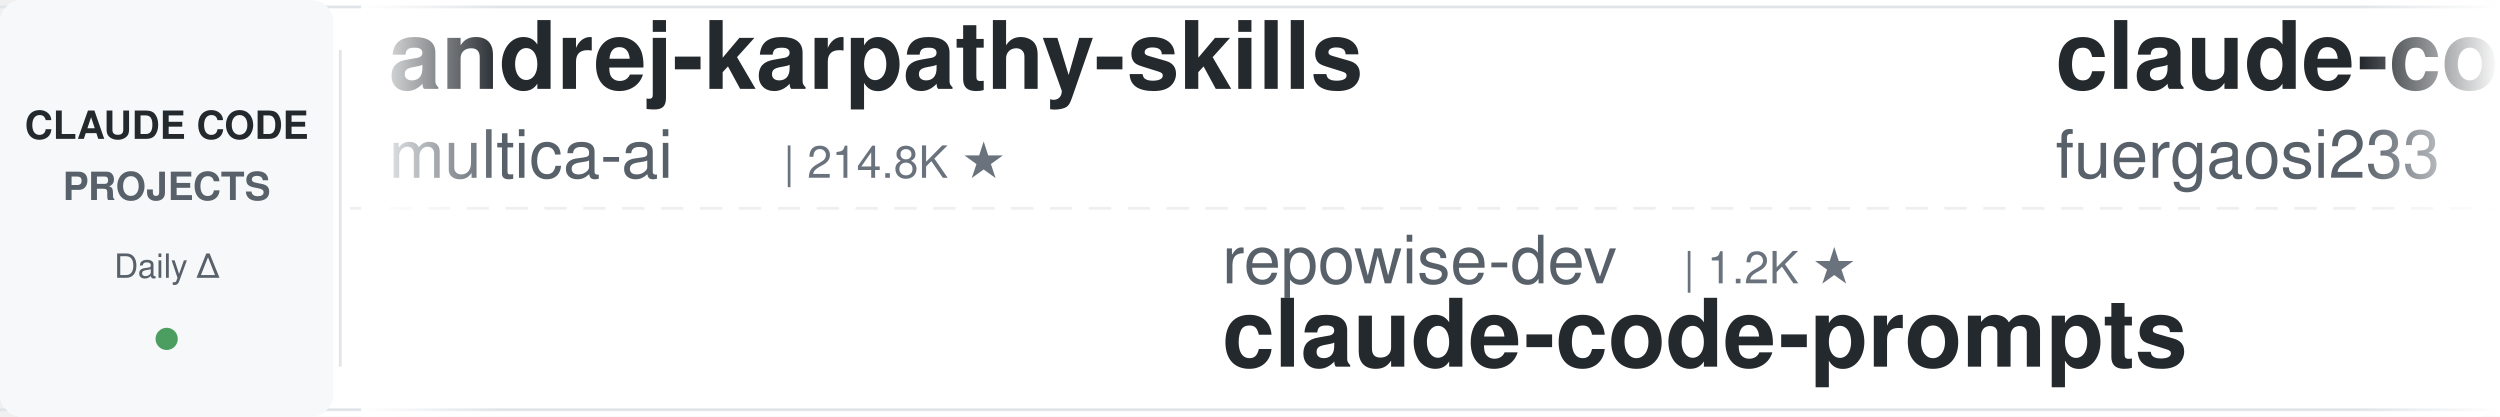
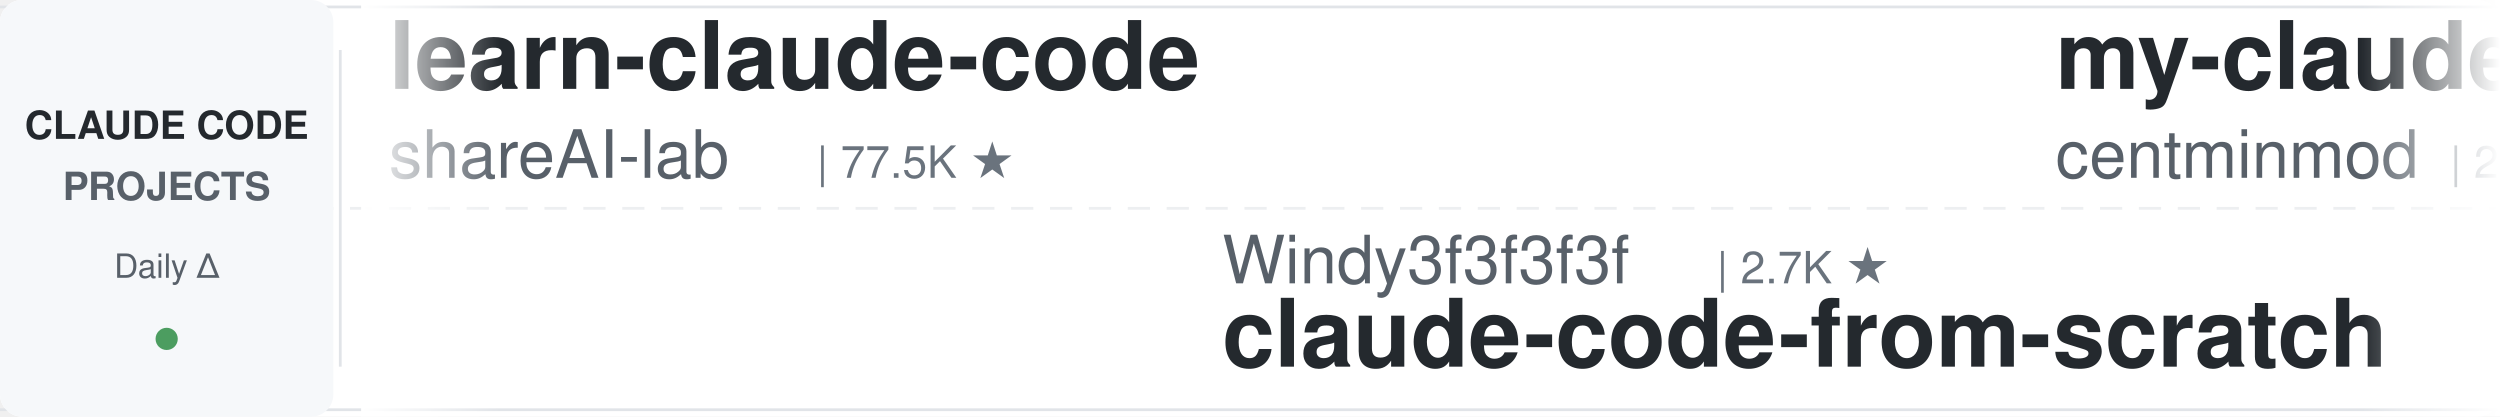
<svg xmlns="http://www.w3.org/2000/svg" width="900" height="150">
  <defs>
    <linearGradient id="leftFade" x1="0%" y1="0%" x2="100%" y2="0%">
      <stop offset="0%" style="stop-color:#ffffff;stop-opacity:1" />
      <stop offset="100%" style="stop-color:#ffffff;stop-opacity:0" />
    </linearGradient>
    <linearGradient id="rightFade" x1="0%" y1="0%" x2="100%" y2="0%">
      <stop offset="0%" style="stop-color:#ffffff;stop-opacity:0" />
      <stop offset="100%" style="stop-color:#ffffff;stop-opacity:1" />
    </linearGradient>
  </defs>
  <rect width="900" height="150" fill="#ffffff" rx="8" />
  <rect x="0" y="2" width="900" height="1" fill="#e1e4e8" />
  <rect x="0" y="147" width="900" height="1" fill="#e1e4e8" />
  <line x1="0" y1="75" x2="900" y2="75" stroke="#e1e4e8" stroke-width="1" stroke-dasharray="8 6" opacity="0.6" />
  <rect x="0" y="0" width="120" height="150" fill="#f6f8fa" rx="8" />
  <text x="60" y="50" font-family="-apple-system, BlinkMacSystemFont, 'Segoe UI', Helvetica, Arial, sans-serif" font-size="14" font-weight="600" fill="#24292e" text-anchor="middle">CLAUDE CODE</text>
  <text x="60" y="72" font-family="-apple-system, BlinkMacSystemFont, 'Segoe UI', Helvetica, Arial, sans-serif" font-size="14" font-weight="600" fill="#586069" text-anchor="middle">PROJECTS</text>
  <text x="60" y="100" font-family="-apple-system, BlinkMacSystemFont, 'Segoe UI', Helvetica, Arial, sans-serif" font-size="12" font-weight="500" fill="#586069" text-anchor="middle">Daily Δ</text>
  <circle cx="60" cy="122" r="4" fill="#22863a" opacity="0.8" />
  <rect x="122" y="18" width="1" height="114" fill="#e1e4e8" />
  <clipPath id="tickerClip">
    <rect x="130" y="0" width="770" height="150" />
  </clipPath>
  <g clip-path="url(#tickerClip)">
    <g id="tickerItems">
      <animateTransform attributeName="transform" attributeType="XML" type="translate" from="0 0" to="-3000 0" dur="54s" repeatCount="indefinite" />
      <g transform="translate(0, 0)">
-         <text x="140" y="32" font-family="-apple-system, BlinkMacSystemFont, 'Segoe UI', Helvetica, Arial, sans-serif" font-size="34" font-weight="600" fill="#24292e">andrej-karpathy-skills</text>
-         <text x="140" y="64" font-family="-apple-system, BlinkMacSystemFont, 'Segoe UI', Helvetica, Arial, sans-serif" font-size="24" font-weight="400" fill="#586069">multica-ai</text>
-         <text x="282" y="64" font-family="-apple-system, BlinkMacSystemFont, 'Segoe UI', Helvetica, Arial, sans-serif" font-size="16" font-weight="500" fill="#6a737d">| 214.8K ★</text>
+         <text x="140" y="32" font-family="-apple-system, BlinkMacSystemFont, 'Segoe UI', Helvetica, Arial, sans-serif" font-size="34" font-weight="600" fill="#24292e">learn-claude-code</text>
+         <text x="140" y="64" font-family="-apple-system, BlinkMacSystemFont, 'Segoe UI', Helvetica, Arial, sans-serif" font-size="24" font-weight="400" fill="#586069">shareAI-lab</text>
+         <text x="294" y="64" font-family="-apple-system, BlinkMacSystemFont, 'Segoe UI', Helvetica, Arial, sans-serif" font-size="16" font-weight="500" fill="#6a737d">| 77.5K ★</text>
      </g>
      <g transform="translate(300, 0)">
-         <text x="140" y="102" font-family="-apple-system, BlinkMacSystemFont, 'Segoe UI', Helvetica, Arial, sans-serif" font-size="24" font-weight="400" fill="#586069">repowise-dev</text>
-         <text x="306" y="102" font-family="-apple-system, BlinkMacSystemFont, 'Segoe UI', Helvetica, Arial, sans-serif" font-size="16" font-weight="500" fill="#6a737d">| 1.2K ★</text>
-         <text x="140" y="132" font-family="-apple-system, BlinkMacSystemFont, 'Segoe UI', Helvetica, Arial, sans-serif" font-size="34" font-weight="600" fill="#24292e">claude-code-prompts</text>
-       </g>
-       <g transform="translate(600, 0)">
-         <text x="140" y="32" font-family="-apple-system, BlinkMacSystemFont, 'Segoe UI', Helvetica, Arial, sans-serif" font-size="34" font-weight="600" fill="#24292e">claude-code-proxy</text>
-         <text x="140" y="64" font-family="-apple-system, BlinkMacSystemFont, 'Segoe UI', Helvetica, Arial, sans-serif" font-size="24" font-weight="400" fill="#586069">fuergaosi233</text>
-         <text x="306" y="64" font-family="-apple-system, BlinkMacSystemFont, 'Segoe UI', Helvetica, Arial, sans-serif" font-size="16" font-weight="500" fill="#6a737d">| 2.8K ★</text>
-       </g>
-       <g transform="translate(900, 0)">
-         <text x="140" y="102" font-family="-apple-system, BlinkMacSystemFont, 'Segoe UI', Helvetica, Arial, sans-serif" font-size="24" font-weight="400" fill="#586069">krusemediallc</text>
-         <text x="318" y="102" font-family="-apple-system, BlinkMacSystemFont, 'Segoe UI', Helvetica, Arial, sans-serif" font-size="16" font-weight="500" fill="#6a737d">| 1.5K ★</text>
-         <text x="140" y="132" font-family="-apple-system, BlinkMacSystemFont, 'Segoe UI', Helvetica, Arial, sans-serif" font-size="34" font-weight="600" fill="#24292e">arcads-claude-code</text>
-       </g>
-       <g transform="translate(1200, 0)">
-         <text x="140" y="32" font-family="-apple-system, BlinkMacSystemFont, 'Segoe UI', Helvetica, Arial, sans-serif" font-size="34" font-weight="600" fill="#24292e">claude-code-router</text>
-         <text x="140" y="64" font-family="-apple-system, BlinkMacSystemFont, 'Segoe UI', Helvetica, Arial, sans-serif" font-size="24" font-weight="400" fill="#586069">musistudio</text>
-         <text x="282" y="64" font-family="-apple-system, BlinkMacSystemFont, 'Segoe UI', Helvetica, Arial, sans-serif" font-size="16" font-weight="500" fill="#6a737d">| 37.4K ★</text>
-       </g>
-       <g transform="translate(1500, 0)">
-         <text x="140" y="102" font-family="-apple-system, BlinkMacSystemFont, 'Segoe UI', Helvetica, Arial, sans-serif" font-size="24" font-weight="400" fill="#586069">Chachamaru127</text>
-         <text x="318" y="102" font-family="-apple-system, BlinkMacSystemFont, 'Segoe UI', Helvetica, Arial, sans-serif" font-size="16" font-weight="500" fill="#6a737d">| 3.1K ★</text>
-         <text x="140" y="132" font-family="-apple-system, BlinkMacSystemFont, 'Segoe UI', Helvetica, Arial, sans-serif" font-size="34" font-weight="600" fill="#24292e">claude-code-harness</text>
-       </g>
-       <g transform="translate(1800, 0)">
-         <text x="140" y="32" font-family="-apple-system, BlinkMacSystemFont, 'Segoe UI', Helvetica, Arial, sans-serif" font-size="34" font-weight="600" fill="#24292e">claude-code-guide</text>
-         <text x="140" y="64" font-family="-apple-system, BlinkMacSystemFont, 'Segoe UI', Helvetica, Arial, sans-serif" font-size="24" font-weight="400" fill="#586069">Cranot</text>
-         <text x="234" y="64" font-family="-apple-system, BlinkMacSystemFont, 'Segoe UI', Helvetica, Arial, sans-serif" font-size="16" font-weight="500" fill="#6a737d">| 2.9K ★</text>
-       </g>
-       <g transform="translate(2100, 0)">
-         <text x="140" y="102" font-family="-apple-system, BlinkMacSystemFont, 'Segoe UI', Helvetica, Arial, sans-serif" font-size="24" font-weight="400" fill="#586069">lintsinghua</text>
-         <text x="294" y="102" font-family="-apple-system, BlinkMacSystemFont, 'Segoe UI', Helvetica, Arial, sans-serif" font-size="16" font-weight="500" fill="#6a737d">| 4.3K ★</text>
-         <text x="140" y="132" font-family="-apple-system, BlinkMacSystemFont, 'Segoe UI', Helvetica, Arial, sans-serif" font-size="34" font-weight="600" fill="#24292e">claude-code-book</text>
-       </g>
-       <g transform="translate(2400, 0)">
-         <text x="140" y="32" font-family="-apple-system, BlinkMacSystemFont, 'Segoe UI', Helvetica, Arial, sans-serif" font-size="34" font-weight="600" fill="#24292e">claude-code-source</text>
-         <text x="140" y="64" font-family="-apple-system, BlinkMacSystemFont, 'Segoe UI', Helvetica, Arial, sans-serif" font-size="24" font-weight="400" fill="#586069">hangsman</text>
-         <text x="258" y="64" font-family="-apple-system, BlinkMacSystemFont, 'Segoe UI', Helvetica, Arial, sans-serif" font-size="16" font-weight="500" fill="#6a737d">| 796 ★</text>
-       </g>
-       <g transform="translate(2700, 0)">
        <text x="140" y="102" font-family="-apple-system, BlinkMacSystemFont, 'Segoe UI', Helvetica, Arial, sans-serif" font-size="24" font-weight="400" fill="#586069">Windy3f3f3f3f</text>
        <text x="318" y="102" font-family="-apple-system, BlinkMacSystemFont, 'Segoe UI', Helvetica, Arial, sans-serif" font-size="16" font-weight="500" fill="#6a737d">| 2.7K ★</text>
        <text x="140" y="132" font-family="-apple-system, BlinkMacSystemFont, 'Segoe UI', Helvetica, Arial, sans-serif" font-size="34" font-weight="600" fill="#24292e">claude-code-from-scratch</text>
      </g>
+       <g transform="translate(600, 0)">
+         <text x="140" y="32" font-family="-apple-system, BlinkMacSystemFont, 'Segoe UI', Helvetica, Arial, sans-serif" font-size="34" font-weight="600" fill="#24292e">my-claude-code-setup</text>
+         <text x="140" y="64" font-family="-apple-system, BlinkMacSystemFont, 'Segoe UI', Helvetica, Arial, sans-serif" font-size="24" font-weight="400" fill="#586069">centminmod</text>
+         <text x="282" y="64" font-family="-apple-system, BlinkMacSystemFont, 'Segoe UI', Helvetica, Arial, sans-serif" font-size="16" font-weight="500" fill="#6a737d">| 2.6K ★</text>
+       </g>
+       <g transform="translate(900, 0)">
+         <text x="140" y="102" font-family="-apple-system, BlinkMacSystemFont, 'Segoe UI', Helvetica, Arial, sans-serif" font-size="24" font-weight="400" fill="#586069">nicedreamzapp</text>
+         <text x="318" y="102" font-family="-apple-system, BlinkMacSystemFont, 'Segoe UI', Helvetica, Arial, sans-serif" font-size="16" font-weight="500" fill="#6a737d">| 3.3K ★</text>
+         <text x="140" y="132" font-family="-apple-system, BlinkMacSystemFont, 'Segoe UI', Helvetica, Arial, sans-serif" font-size="34" font-weight="600" fill="#24292e">claude-code-local</text>
+       </g>
+       <g transform="translate(1200, 0)">
+         <text x="140" y="32" font-family="-apple-system, BlinkMacSystemFont, 'Segoe UI', Helvetica, Arial, sans-serif" font-size="34" font-weight="600" fill="#24292e">claude-code-cli</text>
+         <text x="140" y="64" font-family="-apple-system, BlinkMacSystemFont, 'Segoe UI', Helvetica, Arial, sans-serif" font-size="24" font-weight="400" fill="#586069">huangserva</text>
+         <text x="282" y="64" font-family="-apple-system, BlinkMacSystemFont, 'Segoe UI', Helvetica, Arial, sans-serif" font-size="16" font-weight="500" fill="#6a737d">| 631 ★</text>
+       </g>
+       <g transform="translate(1500, 0)">
+         <text x="140" y="102" font-family="-apple-system, BlinkMacSystemFont, 'Segoe UI', Helvetica, Arial, sans-serif" font-size="24" font-weight="400" fill="#586069">feiskyer</text>
+         <text x="258" y="102" font-family="-apple-system, BlinkMacSystemFont, 'Segoe UI', Helvetica, Arial, sans-serif" font-size="16" font-weight="500" fill="#6a737d">| 1.7K ★</text>
+         <text x="140" y="132" font-family="-apple-system, BlinkMacSystemFont, 'Segoe UI', Helvetica, Arial, sans-serif" font-size="34" font-weight="600" fill="#24292e">claude-code-settings</text>
+       </g>
+       <g transform="translate(1800, 0)">
+         <text x="140" y="32" font-family="-apple-system, BlinkMacSystemFont, 'Segoe UI', Helvetica, Arial, sans-serif" font-size="34" font-weight="600" fill="#24292e">claude-code-engineering</text>
+         <text x="140" y="64" font-family="-apple-system, BlinkMacSystemFont, 'Segoe UI', Helvetica, Arial, sans-serif" font-size="24" font-weight="400" fill="#586069">huangjia2019</text>
+         <text x="306" y="64" font-family="-apple-system, BlinkMacSystemFont, 'Segoe UI', Helvetica, Arial, sans-serif" font-size="16" font-weight="500" fill="#6a737d">| 1.1K ★</text>
+       </g>
+       <g transform="translate(2100, 0)">
+         <text x="140" y="102" font-family="-apple-system, BlinkMacSystemFont, 'Segoe UI', Helvetica, Arial, sans-serif" font-size="24" font-weight="400" fill="#586069">FlorianBruniaux</text>
+         <text x="342" y="102" font-family="-apple-system, BlinkMacSystemFont, 'Segoe UI', Helvetica, Arial, sans-serif" font-size="16" font-weight="500" fill="#6a737d">| 6.0K ★</text>
+         <text x="140" y="132" font-family="-apple-system, BlinkMacSystemFont, 'Segoe UI', Helvetica, Arial, sans-serif" font-size="34" font-weight="600" fill="#24292e">claude-code-ultimate-gui...</text>
+       </g>
+       <g transform="translate(2400, 0)">
+         <text x="140" y="32" font-family="-apple-system, BlinkMacSystemFont, 'Segoe UI', Helvetica, Arial, sans-serif" font-size="34" font-weight="600" fill="#24292e">awesome-claude-code-plug...</text>
+         <text x="140" y="64" font-family="-apple-system, BlinkMacSystemFont, 'Segoe UI', Helvetica, Arial, sans-serif" font-size="24" font-weight="400" fill="#586069">ccplugins</text>
+         <text x="270" y="64" font-family="-apple-system, BlinkMacSystemFont, 'Segoe UI', Helvetica, Arial, sans-serif" font-size="16" font-weight="500" fill="#6a737d">| 952 ★</text>
+       </g>
+       <g transform="translate(2700, 0)">
+         <text x="140" y="102" font-family="-apple-system, BlinkMacSystemFont, 'Segoe UI', Helvetica, Arial, sans-serif" font-size="24" font-weight="400" fill="#586069">anthropics</text>
+         <text x="282" y="102" font-family="-apple-system, BlinkMacSystemFont, 'Segoe UI', Helvetica, Arial, sans-serif" font-size="16" font-weight="500" fill="#6a737d">| 6.3K ★</text>
+         <text x="140" y="132" font-family="-apple-system, BlinkMacSystemFont, 'Segoe UI', Helvetica, Arial, sans-serif" font-size="34" font-weight="600" fill="#24292e">claude-code-security-rev...</text>
+       </g>
      <g transform="translate(3000, 0)">
-         <text x="140" y="32" font-family="-apple-system, BlinkMacSystemFont, 'Segoe UI', Helvetica, Arial, sans-serif" font-size="34" font-weight="600" fill="#24292e">andrej-karpathy-skills</text>
-         <text x="140" y="64" font-family="-apple-system, BlinkMacSystemFont, 'Segoe UI', Helvetica, Arial, sans-serif" font-size="24" font-weight="400" fill="#586069">multica-ai</text>
-         <text x="282" y="64" font-family="-apple-system, BlinkMacSystemFont, 'Segoe UI', Helvetica, Arial, sans-serif" font-size="16" font-weight="500" fill="#6a737d">| 214.8K ★</text>
+         <text x="140" y="32" font-family="-apple-system, BlinkMacSystemFont, 'Segoe UI', Helvetica, Arial, sans-serif" font-size="34" font-weight="600" fill="#24292e">learn-claude-code</text>
+         <text x="140" y="64" font-family="-apple-system, BlinkMacSystemFont, 'Segoe UI', Helvetica, Arial, sans-serif" font-size="24" font-weight="400" fill="#586069">shareAI-lab</text>
+         <text x="294" y="64" font-family="-apple-system, BlinkMacSystemFont, 'Segoe UI', Helvetica, Arial, sans-serif" font-size="16" font-weight="500" fill="#6a737d">| 77.5K ★</text>
      </g>
      <g transform="translate(3300, 0)">
-         <text x="140" y="102" font-family="-apple-system, BlinkMacSystemFont, 'Segoe UI', Helvetica, Arial, sans-serif" font-size="24" font-weight="400" fill="#586069">repowise-dev</text>
-         <text x="306" y="102" font-family="-apple-system, BlinkMacSystemFont, 'Segoe UI', Helvetica, Arial, sans-serif" font-size="16" font-weight="500" fill="#6a737d">| 1.2K ★</text>
-         <text x="140" y="132" font-family="-apple-system, BlinkMacSystemFont, 'Segoe UI', Helvetica, Arial, sans-serif" font-size="34" font-weight="600" fill="#24292e">claude-code-prompts</text>
+         <text x="140" y="102" font-family="-apple-system, BlinkMacSystemFont, 'Segoe UI', Helvetica, Arial, sans-serif" font-size="24" font-weight="400" fill="#586069">Windy3f3f3f3f</text>
+         <text x="318" y="102" font-family="-apple-system, BlinkMacSystemFont, 'Segoe UI', Helvetica, Arial, sans-serif" font-size="16" font-weight="500" fill="#6a737d">| 2.7K ★</text>
+         <text x="140" y="132" font-family="-apple-system, BlinkMacSystemFont, 'Segoe UI', Helvetica, Arial, sans-serif" font-size="34" font-weight="600" fill="#24292e">claude-code-from-scratch</text>
      </g>
      <g transform="translate(3600, 0)">
-         <text x="140" y="32" font-family="-apple-system, BlinkMacSystemFont, 'Segoe UI', Helvetica, Arial, sans-serif" font-size="34" font-weight="600" fill="#24292e">claude-code-proxy</text>
-         <text x="140" y="64" font-family="-apple-system, BlinkMacSystemFont, 'Segoe UI', Helvetica, Arial, sans-serif" font-size="24" font-weight="400" fill="#586069">fuergaosi233</text>
-         <text x="306" y="64" font-family="-apple-system, BlinkMacSystemFont, 'Segoe UI', Helvetica, Arial, sans-serif" font-size="16" font-weight="500" fill="#6a737d">| 2.8K ★</text>
+         <text x="140" y="32" font-family="-apple-system, BlinkMacSystemFont, 'Segoe UI', Helvetica, Arial, sans-serif" font-size="34" font-weight="600" fill="#24292e">my-claude-code-setup</text>
+         <text x="140" y="64" font-family="-apple-system, BlinkMacSystemFont, 'Segoe UI', Helvetica, Arial, sans-serif" font-size="24" font-weight="400" fill="#586069">centminmod</text>
+         <text x="282" y="64" font-family="-apple-system, BlinkMacSystemFont, 'Segoe UI', Helvetica, Arial, sans-serif" font-size="16" font-weight="500" fill="#6a737d">| 2.6K ★</text>
      </g>
      <g transform="translate(3900, 0)">
-         <text x="140" y="102" font-family="-apple-system, BlinkMacSystemFont, 'Segoe UI', Helvetica, Arial, sans-serif" font-size="24" font-weight="400" fill="#586069">krusemediallc</text>
-         <text x="318" y="102" font-family="-apple-system, BlinkMacSystemFont, 'Segoe UI', Helvetica, Arial, sans-serif" font-size="16" font-weight="500" fill="#6a737d">| 1.5K ★</text>
-         <text x="140" y="132" font-family="-apple-system, BlinkMacSystemFont, 'Segoe UI', Helvetica, Arial, sans-serif" font-size="34" font-weight="600" fill="#24292e">arcads-claude-code</text>
+         <text x="140" y="102" font-family="-apple-system, BlinkMacSystemFont, 'Segoe UI', Helvetica, Arial, sans-serif" font-size="24" font-weight="400" fill="#586069">nicedreamzapp</text>
+         <text x="318" y="102" font-family="-apple-system, BlinkMacSystemFont, 'Segoe UI', Helvetica, Arial, sans-serif" font-size="16" font-weight="500" fill="#6a737d">| 3.3K ★</text>
+         <text x="140" y="132" font-family="-apple-system, BlinkMacSystemFont, 'Segoe UI', Helvetica, Arial, sans-serif" font-size="34" font-weight="600" fill="#24292e">claude-code-local</text>
      </g>
    </g>
  </g>
  <rect x="130" y="0" width="50" height="150" fill="url(#leftFade)" />
  <rect x="850" y="0" width="50" height="150" fill="url(#rightFade)" />
</svg>
